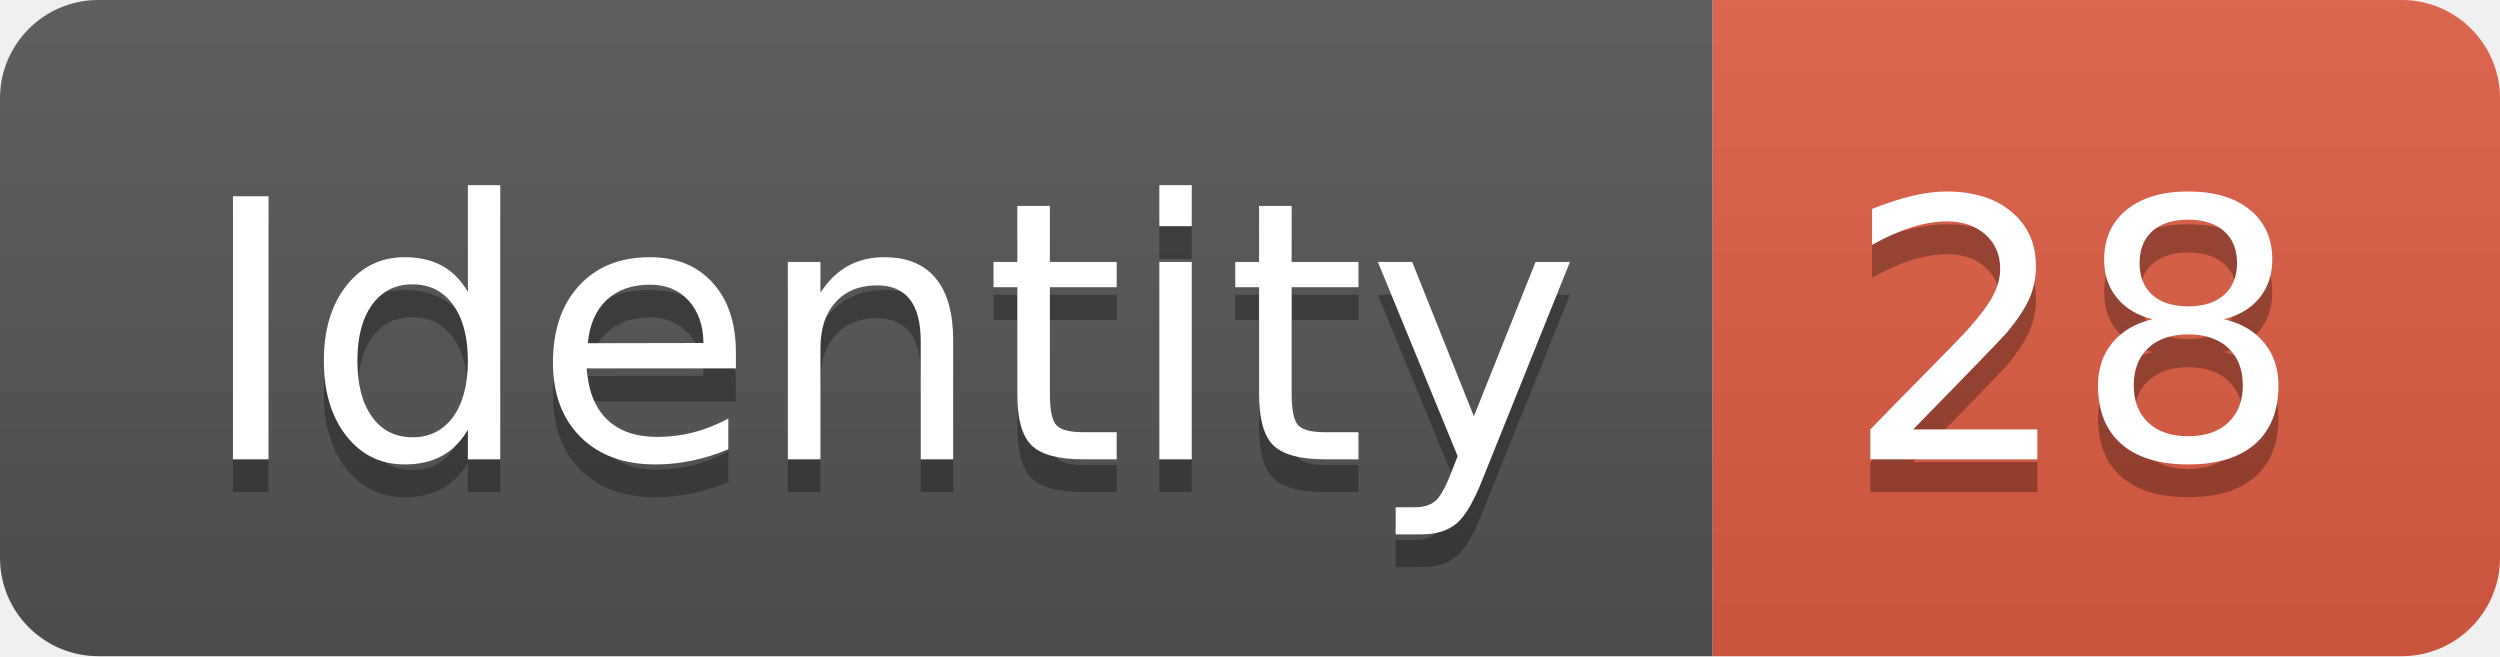
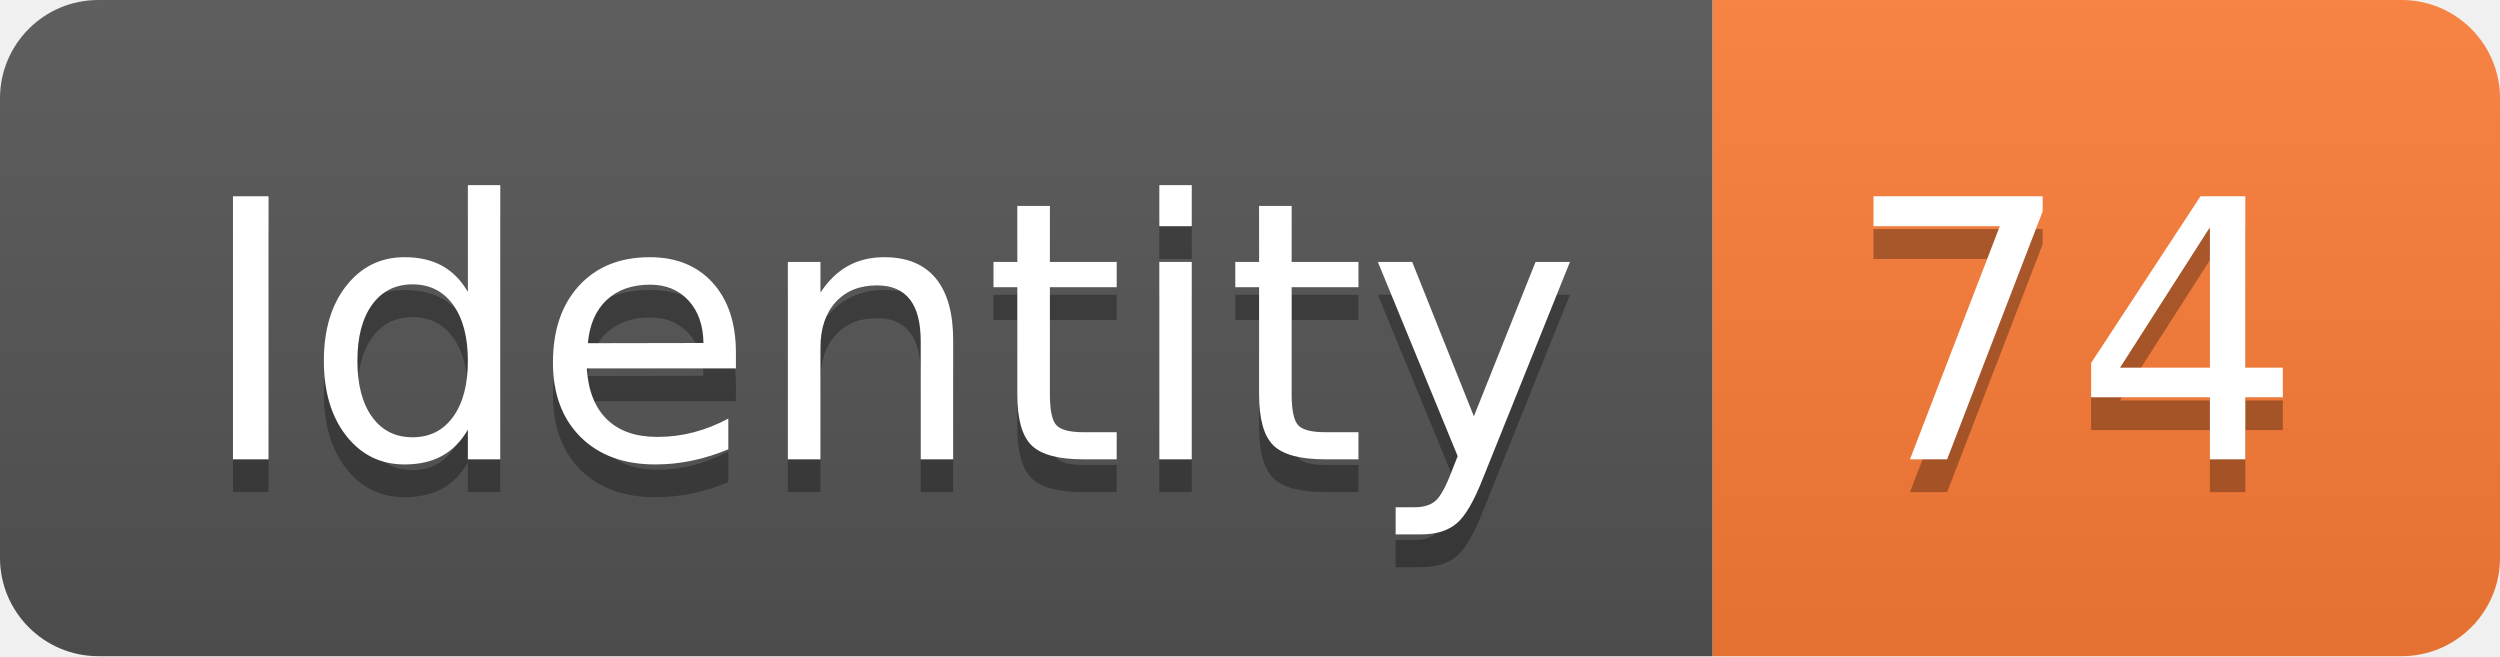
<svg xmlns="http://www.w3.org/2000/svg" width="76.2" height="20">
  <linearGradient id="smooth" x2="0" y2="100%">
    <stop offset="0" stop-color="#bbb" stop-opacity=".1" />
    <stop offset="1" stop-opacity=".1" />
  </linearGradient>
  <clipPath id="round">
    <rect width="76.2" height="20" rx="3" fill="#fff" />
  </clipPath>
  <g clip-path="url(#round)">
    <rect width="52.2" height="20" fill="#555" />
-     <rect x="52.2" width="24.0" height="20" fill="#e05d44" />
+     <rect x="52.2" width="24.0" height="20" fill="#fe7d37" />
    <rect width="76.2" height="20" fill="url(#smooth)" />
  </g>
  <g fill="#fff" text-anchor="middle" font-family="DejaVu Sans,Verdana,Geneva,sans-serif" font-size="110">
    <text x="271.0" y="150" fill="#010101" fill-opacity=".3" transform="scale(0.1)" textLength="422.0" lengthAdjust="spacing">Identity</text>
    <text x="271.0" y="140" transform="scale(0.1)" textLength="422.0" lengthAdjust="spacing">Identity</text>
-     <text x="632.0" y="150" fill="#010101" fill-opacity=".3" transform="scale(0.1)" textLength="140.0" lengthAdjust="spacing">28</text>
-     <text x="632.0" y="140" transform="scale(0.1)" textLength="140.0" lengthAdjust="spacing">28</text>
+     <text x="632.0" y="150" fill="#010101" fill-opacity=".3" transform="scale(0.1)" textLength="140.0" lengthAdjust="spacing">74</text>
+     <text x="632.0" y="140" transform="scale(0.1)" textLength="140.0" lengthAdjust="spacing">74</text>
  </g>
</svg>
